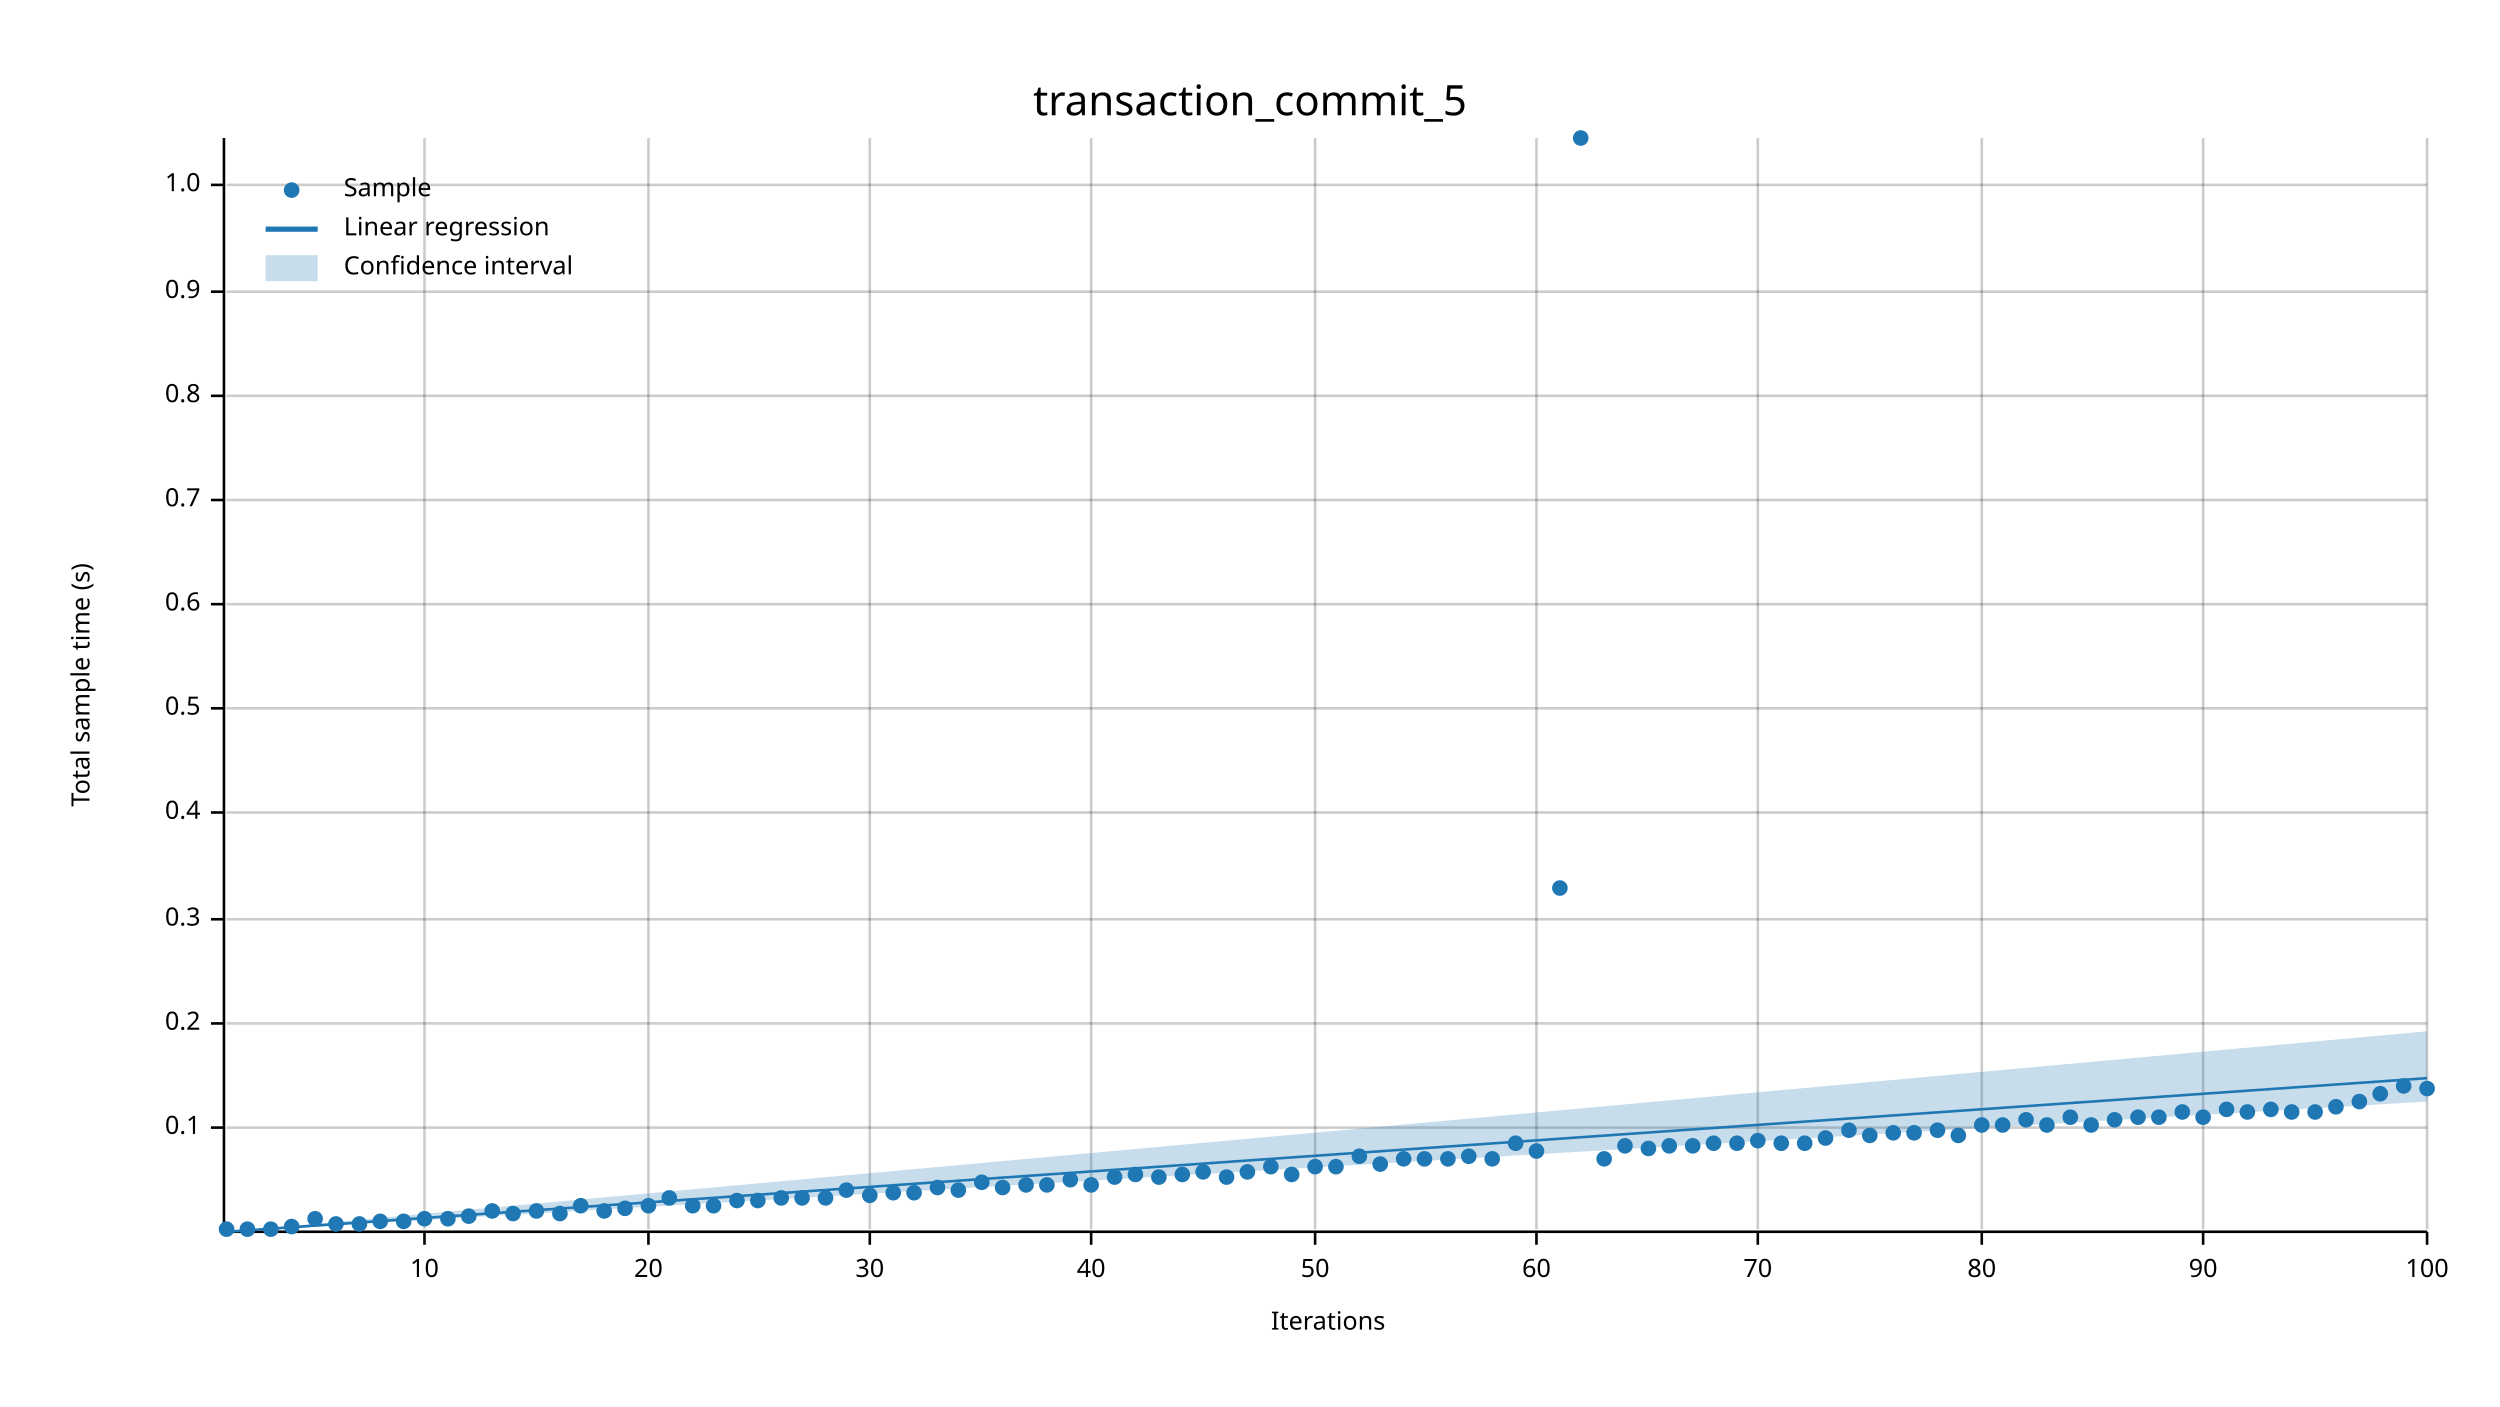
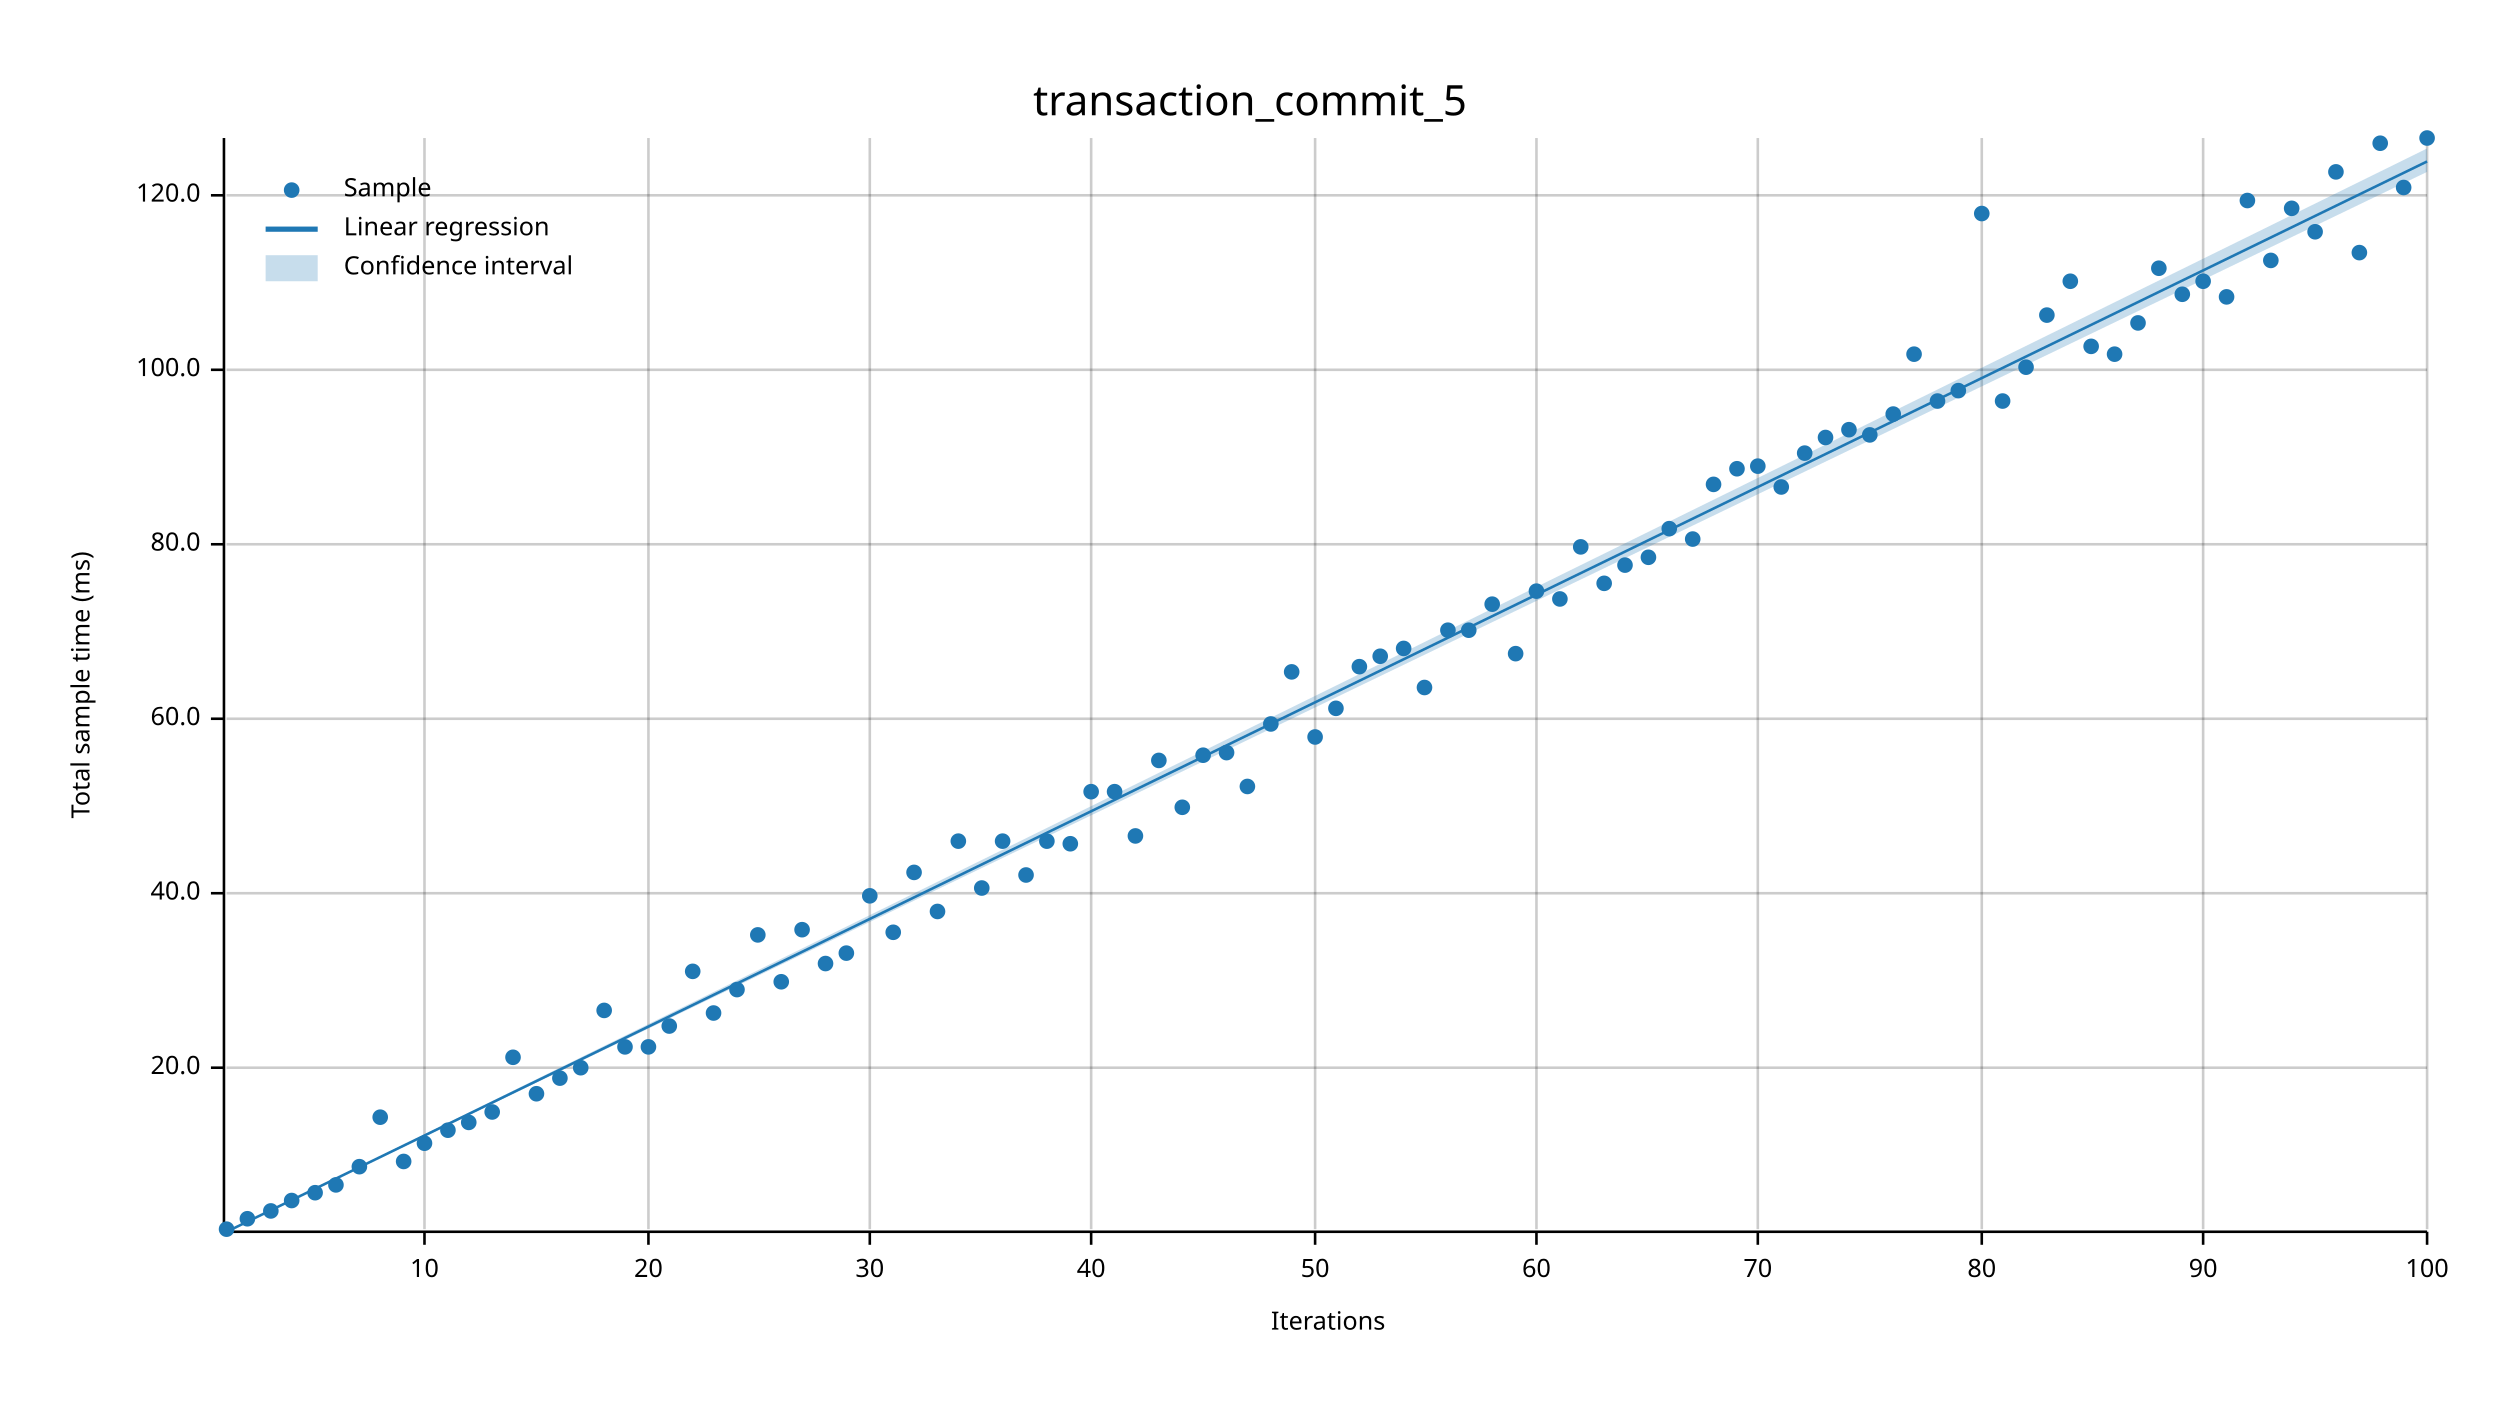
<svg xmlns="http://www.w3.org/2000/svg" width="960" height="540" viewBox="0 0 960 540">
  <text x="480" y="32" dy="0.76em" text-anchor="middle" font-family="sans-serif" font-size="16.129" opacity="1" fill="#000000">
transaction_commit_5
</text>
  <text x="27" y="263" dy="0.76em" text-anchor="middle" font-family="sans-serif" font-size="9.677" opacity="1" fill="#000000" transform="rotate(270, 27, 263)">
- Total sample time (s)
+ Total sample time (ms)
</text>
  <text x="510" y="513" dy="-0.5ex" text-anchor="middle" font-family="sans-serif" font-size="9.677" opacity="1" fill="#000000">
Iterations
</text>
  <line opacity="0.2" stroke="#000000" stroke-width="1" x1="163" y1="472" x2="163" y2="53" />
  <line opacity="0.2" stroke="#000000" stroke-width="1" x1="249" y1="472" x2="249" y2="53" />
  <line opacity="0.2" stroke="#000000" stroke-width="1" x1="334" y1="472" x2="334" y2="53" />
  <line opacity="0.2" stroke="#000000" stroke-width="1" x1="419" y1="472" x2="419" y2="53" />
  <line opacity="0.2" stroke="#000000" stroke-width="1" x1="505" y1="472" x2="505" y2="53" />
  <line opacity="0.2" stroke="#000000" stroke-width="1" x1="590" y1="472" x2="590" y2="53" />
  <line opacity="0.2" stroke="#000000" stroke-width="1" x1="675" y1="472" x2="675" y2="53" />
  <line opacity="0.2" stroke="#000000" stroke-width="1" x1="761" y1="472" x2="761" y2="53" />
  <line opacity="0.2" stroke="#000000" stroke-width="1" x1="846" y1="472" x2="846" y2="53" />
  <line opacity="0.2" stroke="#000000" stroke-width="1" x1="932" y1="472" x2="932" y2="53" />
-   <line opacity="0.2" stroke="#000000" stroke-width="1" x1="87" y1="433" x2="932" y2="433" />
-   <line opacity="0.2" stroke="#000000" stroke-width="1" x1="87" y1="393" x2="932" y2="393" />
-   <line opacity="0.2" stroke="#000000" stroke-width="1" x1="87" y1="353" x2="932" y2="353" />
-   <line opacity="0.2" stroke="#000000" stroke-width="1" x1="87" y1="312" x2="932" y2="312" />
-   <line opacity="0.2" stroke="#000000" stroke-width="1" x1="87" y1="272" x2="932" y2="272" />
-   <line opacity="0.2" stroke="#000000" stroke-width="1" x1="87" y1="232" x2="932" y2="232" />
-   <line opacity="0.2" stroke="#000000" stroke-width="1" x1="87" y1="192" x2="932" y2="192" />
-   <line opacity="0.2" stroke="#000000" stroke-width="1" x1="87" y1="152" x2="932" y2="152" />
-   <line opacity="0.2" stroke="#000000" stroke-width="1" x1="87" y1="112" x2="932" y2="112" />
-   <line opacity="0.2" stroke="#000000" stroke-width="1" x1="87" y1="71" x2="932" y2="71" />
+   <line opacity="0.2" stroke="#000000" stroke-width="1" x1="87" y1="410" x2="932" y2="410" />
+   <line opacity="0.2" stroke="#000000" stroke-width="1" x1="87" y1="343" x2="932" y2="343" />
+   <line opacity="0.2" stroke="#000000" stroke-width="1" x1="87" y1="276" x2="932" y2="276" />
+   <line opacity="0.2" stroke="#000000" stroke-width="1" x1="87" y1="209" x2="932" y2="209" />
+   <line opacity="0.2" stroke="#000000" stroke-width="1" x1="87" y1="142" x2="932" y2="142" />
+   <line opacity="0.2" stroke="#000000" stroke-width="1" x1="87" y1="75" x2="932" y2="75" />
  <polyline fill="none" opacity="1" stroke="#000000" stroke-width="1" points="86,53 86,472 " />
-   <text x="77" y="433" dy="0.5ex" text-anchor="end" font-family="sans-serif" font-size="9.677" opacity="1" fill="#000000">
- 0.1
- </text>
-   <polyline fill="none" opacity="1" stroke="#000000" stroke-width="1" points="81,433 86,433 " />
-   <text x="77" y="393" dy="0.5ex" text-anchor="end" font-family="sans-serif" font-size="9.677" opacity="1" fill="#000000">
- 0.2
- </text>
-   <polyline fill="none" opacity="1" stroke="#000000" stroke-width="1" points="81,393 86,393 " />
-   <text x="77" y="353" dy="0.5ex" text-anchor="end" font-family="sans-serif" font-size="9.677" opacity="1" fill="#000000">
- 0.3
- </text>
-   <polyline fill="none" opacity="1" stroke="#000000" stroke-width="1" points="81,353 86,353 " />
-   <text x="77" y="312" dy="0.5ex" text-anchor="end" font-family="sans-serif" font-size="9.677" opacity="1" fill="#000000">
- 0.4
- </text>
-   <polyline fill="none" opacity="1" stroke="#000000" stroke-width="1" points="81,312 86,312 " />
-   <text x="77" y="272" dy="0.5ex" text-anchor="end" font-family="sans-serif" font-size="9.677" opacity="1" fill="#000000">
- 0.5
- </text>
-   <polyline fill="none" opacity="1" stroke="#000000" stroke-width="1" points="81,272 86,272 " />
-   <text x="77" y="232" dy="0.5ex" text-anchor="end" font-family="sans-serif" font-size="9.677" opacity="1" fill="#000000">
- 0.6
- </text>
-   <polyline fill="none" opacity="1" stroke="#000000" stroke-width="1" points="81,232 86,232 " />
-   <text x="77" y="192" dy="0.5ex" text-anchor="end" font-family="sans-serif" font-size="9.677" opacity="1" fill="#000000">
- 0.7
- </text>
-   <polyline fill="none" opacity="1" stroke="#000000" stroke-width="1" points="81,192 86,192 " />
-   <text x="77" y="152" dy="0.5ex" text-anchor="end" font-family="sans-serif" font-size="9.677" opacity="1" fill="#000000">
- 0.8
- </text>
-   <polyline fill="none" opacity="1" stroke="#000000" stroke-width="1" points="81,152 86,152 " />
-   <text x="77" y="112" dy="0.5ex" text-anchor="end" font-family="sans-serif" font-size="9.677" opacity="1" fill="#000000">
- 0.9
- </text>
-   <polyline fill="none" opacity="1" stroke="#000000" stroke-width="1" points="81,112 86,112 " />
-   <text x="77" y="71" dy="0.5ex" text-anchor="end" font-family="sans-serif" font-size="9.677" opacity="1" fill="#000000">
- 1.0
- </text>
-   <polyline fill="none" opacity="1" stroke="#000000" stroke-width="1" points="81,71 86,71 " />
+   <text x="77" y="410" dy="0.5ex" text-anchor="end" font-family="sans-serif" font-size="9.677" opacity="1" fill="#000000">
+ 20.0
+ </text>
+   <polyline fill="none" opacity="1" stroke="#000000" stroke-width="1" points="81,410 86,410 " />
+   <text x="77" y="343" dy="0.5ex" text-anchor="end" font-family="sans-serif" font-size="9.677" opacity="1" fill="#000000">
+ 40.0
+ </text>
+   <polyline fill="none" opacity="1" stroke="#000000" stroke-width="1" points="81,343 86,343 " />
+   <text x="77" y="276" dy="0.5ex" text-anchor="end" font-family="sans-serif" font-size="9.677" opacity="1" fill="#000000">
+ 60.0
+ </text>
+   <polyline fill="none" opacity="1" stroke="#000000" stroke-width="1" points="81,276 86,276 " />
+   <text x="77" y="209" dy="0.5ex" text-anchor="end" font-family="sans-serif" font-size="9.677" opacity="1" fill="#000000">
+ 80.0
+ </text>
+   <polyline fill="none" opacity="1" stroke="#000000" stroke-width="1" points="81,209 86,209 " />
+   <text x="77" y="142" dy="0.5ex" text-anchor="end" font-family="sans-serif" font-size="9.677" opacity="1" fill="#000000">
+ 100.0
+ </text>
+   <polyline fill="none" opacity="1" stroke="#000000" stroke-width="1" points="81,142 86,142 " />
+   <text x="77" y="75" dy="0.5ex" text-anchor="end" font-family="sans-serif" font-size="9.677" opacity="1" fill="#000000">
+ 120.0
+ </text>
+   <polyline fill="none" opacity="1" stroke="#000000" stroke-width="1" points="81,75 86,75 " />
  <polyline fill="none" opacity="1" stroke="#000000" stroke-width="1" points="87,473 932,473 " />
  <text x="163" y="483" dy="0.76em" text-anchor="middle" font-family="sans-serif" font-size="9.677" opacity="1" fill="#000000">
10
</text>
  <polyline fill="none" opacity="1" stroke="#000000" stroke-width="1" points="163,473 163,478 " />
  <text x="249" y="483" dy="0.76em" text-anchor="middle" font-family="sans-serif" font-size="9.677" opacity="1" fill="#000000">
20
</text>
  <polyline fill="none" opacity="1" stroke="#000000" stroke-width="1" points="249,473 249,478 " />
  <text x="334" y="483" dy="0.76em" text-anchor="middle" font-family="sans-serif" font-size="9.677" opacity="1" fill="#000000">
30
</text>
  <polyline fill="none" opacity="1" stroke="#000000" stroke-width="1" points="334,473 334,478 " />
  <text x="419" y="483" dy="0.76em" text-anchor="middle" font-family="sans-serif" font-size="9.677" opacity="1" fill="#000000">
40
</text>
  <polyline fill="none" opacity="1" stroke="#000000" stroke-width="1" points="419,473 419,478 " />
  <text x="505" y="483" dy="0.76em" text-anchor="middle" font-family="sans-serif" font-size="9.677" opacity="1" fill="#000000">
50
</text>
  <polyline fill="none" opacity="1" stroke="#000000" stroke-width="1" points="505,473 505,478 " />
  <text x="590" y="483" dy="0.76em" text-anchor="middle" font-family="sans-serif" font-size="9.677" opacity="1" fill="#000000">
60
</text>
  <polyline fill="none" opacity="1" stroke="#000000" stroke-width="1" points="590,473 590,478 " />
  <text x="675" y="483" dy="0.76em" text-anchor="middle" font-family="sans-serif" font-size="9.677" opacity="1" fill="#000000">
70
</text>
  <polyline fill="none" opacity="1" stroke="#000000" stroke-width="1" points="675,473 675,478 " />
  <text x="761" y="483" dy="0.76em" text-anchor="middle" font-family="sans-serif" font-size="9.677" opacity="1" fill="#000000">
80
</text>
  <polyline fill="none" opacity="1" stroke="#000000" stroke-width="1" points="761,473 761,478 " />
  <text x="846" y="483" dy="0.76em" text-anchor="middle" font-family="sans-serif" font-size="9.677" opacity="1" fill="#000000">
90
</text>
  <polyline fill="none" opacity="1" stroke="#000000" stroke-width="1" points="846,473 846,478 " />
  <text x="932" y="483" dy="0.76em" text-anchor="middle" font-family="sans-serif" font-size="9.677" opacity="1" fill="#000000">
100
</text>
  <polyline fill="none" opacity="1" stroke="#000000" stroke-width="1" points="932,473 932,478 " />
  <circle cx="87" cy="472" r="3" opacity="1" fill="#1F78B4" stroke="none" stroke-width="1" />
-   <circle cx="95" cy="472" r="3" opacity="1" fill="#1F78B4" stroke="none" stroke-width="1" />
-   <circle cx="104" cy="472" r="3" opacity="1" fill="#1F78B4" stroke="none" stroke-width="1" />
-   <circle cx="112" cy="471" r="3" opacity="1" fill="#1F78B4" stroke="none" stroke-width="1" />
-   <circle cx="121" cy="468" r="3" opacity="1" fill="#1F78B4" stroke="none" stroke-width="1" />
-   <circle cx="129" cy="470" r="3" opacity="1" fill="#1F78B4" stroke="none" stroke-width="1" />
-   <circle cx="138" cy="470" r="3" opacity="1" fill="#1F78B4" stroke="none" stroke-width="1" />
-   <circle cx="146" cy="469" r="3" opacity="1" fill="#1F78B4" stroke="none" stroke-width="1" />
-   <circle cx="155" cy="469" r="3" opacity="1" fill="#1F78B4" stroke="none" stroke-width="1" />
-   <circle cx="163" cy="468" r="3" opacity="1" fill="#1F78B4" stroke="none" stroke-width="1" />
-   <circle cx="172" cy="468" r="3" opacity="1" fill="#1F78B4" stroke="none" stroke-width="1" />
-   <circle cx="180" cy="467" r="3" opacity="1" fill="#1F78B4" stroke="none" stroke-width="1" />
-   <circle cx="189" cy="465" r="3" opacity="1" fill="#1F78B4" stroke="none" stroke-width="1" />
-   <circle cx="197" cy="466" r="3" opacity="1" fill="#1F78B4" stroke="none" stroke-width="1" />
-   <circle cx="206" cy="465" r="3" opacity="1" fill="#1F78B4" stroke="none" stroke-width="1" />
-   <circle cx="215" cy="466" r="3" opacity="1" fill="#1F78B4" stroke="none" stroke-width="1" />
-   <circle cx="223" cy="463" r="3" opacity="1" fill="#1F78B4" stroke="none" stroke-width="1" />
-   <circle cx="232" cy="465" r="3" opacity="1" fill="#1F78B4" stroke="none" stroke-width="1" />
-   <circle cx="240" cy="464" r="3" opacity="1" fill="#1F78B4" stroke="none" stroke-width="1" />
-   <circle cx="249" cy="463" r="3" opacity="1" fill="#1F78B4" stroke="none" stroke-width="1" />
-   <circle cx="257" cy="460" r="3" opacity="1" fill="#1F78B4" stroke="none" stroke-width="1" />
-   <circle cx="266" cy="463" r="3" opacity="1" fill="#1F78B4" stroke="none" stroke-width="1" />
-   <circle cx="274" cy="463" r="3" opacity="1" fill="#1F78B4" stroke="none" stroke-width="1" />
-   <circle cx="283" cy="461" r="3" opacity="1" fill="#1F78B4" stroke="none" stroke-width="1" />
-   <circle cx="291" cy="461" r="3" opacity="1" fill="#1F78B4" stroke="none" stroke-width="1" />
-   <circle cx="300" cy="460" r="3" opacity="1" fill="#1F78B4" stroke="none" stroke-width="1" />
-   <circle cx="308" cy="460" r="3" opacity="1" fill="#1F78B4" stroke="none" stroke-width="1" />
-   <circle cx="317" cy="460" r="3" opacity="1" fill="#1F78B4" stroke="none" stroke-width="1" />
-   <circle cx="325" cy="457" r="3" opacity="1" fill="#1F78B4" stroke="none" stroke-width="1" />
-   <circle cx="334" cy="459" r="3" opacity="1" fill="#1F78B4" stroke="none" stroke-width="1" />
-   <circle cx="343" cy="458" r="3" opacity="1" fill="#1F78B4" stroke="none" stroke-width="1" />
-   <circle cx="351" cy="458" r="3" opacity="1" fill="#1F78B4" stroke="none" stroke-width="1" />
-   <circle cx="360" cy="456" r="3" opacity="1" fill="#1F78B4" stroke="none" stroke-width="1" />
-   <circle cx="368" cy="457" r="3" opacity="1" fill="#1F78B4" stroke="none" stroke-width="1" />
-   <circle cx="377" cy="454" r="3" opacity="1" fill="#1F78B4" stroke="none" stroke-width="1" />
-   <circle cx="385" cy="456" r="3" opacity="1" fill="#1F78B4" stroke="none" stroke-width="1" />
-   <circle cx="394" cy="455" r="3" opacity="1" fill="#1F78B4" stroke="none" stroke-width="1" />
-   <circle cx="402" cy="455" r="3" opacity="1" fill="#1F78B4" stroke="none" stroke-width="1" />
-   <circle cx="411" cy="453" r="3" opacity="1" fill="#1F78B4" stroke="none" stroke-width="1" />
-   <circle cx="419" cy="455" r="3" opacity="1" fill="#1F78B4" stroke="none" stroke-width="1" />
-   <circle cx="428" cy="452" r="3" opacity="1" fill="#1F78B4" stroke="none" stroke-width="1" />
-   <circle cx="436" cy="451" r="3" opacity="1" fill="#1F78B4" stroke="none" stroke-width="1" />
-   <circle cx="445" cy="452" r="3" opacity="1" fill="#1F78B4" stroke="none" stroke-width="1" />
-   <circle cx="454" cy="451" r="3" opacity="1" fill="#1F78B4" stroke="none" stroke-width="1" />
-   <circle cx="462" cy="450" r="3" opacity="1" fill="#1F78B4" stroke="none" stroke-width="1" />
-   <circle cx="471" cy="452" r="3" opacity="1" fill="#1F78B4" stroke="none" stroke-width="1" />
-   <circle cx="479" cy="450" r="3" opacity="1" fill="#1F78B4" stroke="none" stroke-width="1" />
-   <circle cx="488" cy="448" r="3" opacity="1" fill="#1F78B4" stroke="none" stroke-width="1" />
-   <circle cx="496" cy="451" r="3" opacity="1" fill="#1F78B4" stroke="none" stroke-width="1" />
-   <circle cx="505" cy="448" r="3" opacity="1" fill="#1F78B4" stroke="none" stroke-width="1" />
-   <circle cx="513" cy="448" r="3" opacity="1" fill="#1F78B4" stroke="none" stroke-width="1" />
-   <circle cx="522" cy="444" r="3" opacity="1" fill="#1F78B4" stroke="none" stroke-width="1" />
-   <circle cx="530" cy="447" r="3" opacity="1" fill="#1F78B4" stroke="none" stroke-width="1" />
-   <circle cx="539" cy="445" r="3" opacity="1" fill="#1F78B4" stroke="none" stroke-width="1" />
-   <circle cx="547" cy="445" r="3" opacity="1" fill="#1F78B4" stroke="none" stroke-width="1" />
-   <circle cx="556" cy="445" r="3" opacity="1" fill="#1F78B4" stroke="none" stroke-width="1" />
-   <circle cx="564" cy="444" r="3" opacity="1" fill="#1F78B4" stroke="none" stroke-width="1" />
-   <circle cx="573" cy="445" r="3" opacity="1" fill="#1F78B4" stroke="none" stroke-width="1" />
-   <circle cx="582" cy="439" r="3" opacity="1" fill="#1F78B4" stroke="none" stroke-width="1" />
-   <circle cx="590" cy="442" r="3" opacity="1" fill="#1F78B4" stroke="none" stroke-width="1" />
-   <circle cx="599" cy="341" r="3" opacity="1" fill="#1F78B4" stroke="none" stroke-width="1" />
-   <circle cx="607" cy="53" r="3" opacity="1" fill="#1F78B4" stroke="none" stroke-width="1" />
-   <circle cx="616" cy="445" r="3" opacity="1" fill="#1F78B4" stroke="none" stroke-width="1" />
-   <circle cx="624" cy="440" r="3" opacity="1" fill="#1F78B4" stroke="none" stroke-width="1" />
-   <circle cx="633" cy="441" r="3" opacity="1" fill="#1F78B4" stroke="none" stroke-width="1" />
-   <circle cx="641" cy="440" r="3" opacity="1" fill="#1F78B4" stroke="none" stroke-width="1" />
-   <circle cx="650" cy="440" r="3" opacity="1" fill="#1F78B4" stroke="none" stroke-width="1" />
-   <circle cx="658" cy="439" r="3" opacity="1" fill="#1F78B4" stroke="none" stroke-width="1" />
-   <circle cx="667" cy="439" r="3" opacity="1" fill="#1F78B4" stroke="none" stroke-width="1" />
-   <circle cx="675" cy="438" r="3" opacity="1" fill="#1F78B4" stroke="none" stroke-width="1" />
-   <circle cx="684" cy="439" r="3" opacity="1" fill="#1F78B4" stroke="none" stroke-width="1" />
-   <circle cx="693" cy="439" r="3" opacity="1" fill="#1F78B4" stroke="none" stroke-width="1" />
-   <circle cx="701" cy="437" r="3" opacity="1" fill="#1F78B4" stroke="none" stroke-width="1" />
-   <circle cx="710" cy="434" r="3" opacity="1" fill="#1F78B4" stroke="none" stroke-width="1" />
-   <circle cx="718" cy="436" r="3" opacity="1" fill="#1F78B4" stroke="none" stroke-width="1" />
-   <circle cx="727" cy="435" r="3" opacity="1" fill="#1F78B4" stroke="none" stroke-width="1" />
-   <circle cx="735" cy="435" r="3" opacity="1" fill="#1F78B4" stroke="none" stroke-width="1" />
-   <circle cx="744" cy="434" r="3" opacity="1" fill="#1F78B4" stroke="none" stroke-width="1" />
-   <circle cx="752" cy="436" r="3" opacity="1" fill="#1F78B4" stroke="none" stroke-width="1" />
-   <circle cx="761" cy="432" r="3" opacity="1" fill="#1F78B4" stroke="none" stroke-width="1" />
-   <circle cx="769" cy="432" r="3" opacity="1" fill="#1F78B4" stroke="none" stroke-width="1" />
-   <circle cx="778" cy="430" r="3" opacity="1" fill="#1F78B4" stroke="none" stroke-width="1" />
-   <circle cx="786" cy="432" r="3" opacity="1" fill="#1F78B4" stroke="none" stroke-width="1" />
-   <circle cx="795" cy="429" r="3" opacity="1" fill="#1F78B4" stroke="none" stroke-width="1" />
-   <circle cx="803" cy="432" r="3" opacity="1" fill="#1F78B4" stroke="none" stroke-width="1" />
-   <circle cx="812" cy="430" r="3" opacity="1" fill="#1F78B4" stroke="none" stroke-width="1" />
-   <circle cx="821" cy="429" r="3" opacity="1" fill="#1F78B4" stroke="none" stroke-width="1" />
-   <circle cx="829" cy="429" r="3" opacity="1" fill="#1F78B4" stroke="none" stroke-width="1" />
-   <circle cx="838" cy="427" r="3" opacity="1" fill="#1F78B4" stroke="none" stroke-width="1" />
-   <circle cx="846" cy="429" r="3" opacity="1" fill="#1F78B4" stroke="none" stroke-width="1" />
-   <circle cx="855" cy="426" r="3" opacity="1" fill="#1F78B4" stroke="none" stroke-width="1" />
-   <circle cx="863" cy="427" r="3" opacity="1" fill="#1F78B4" stroke="none" stroke-width="1" />
-   <circle cx="872" cy="426" r="3" opacity="1" fill="#1F78B4" stroke="none" stroke-width="1" />
-   <circle cx="880" cy="427" r="3" opacity="1" fill="#1F78B4" stroke="none" stroke-width="1" />
-   <circle cx="889" cy="427" r="3" opacity="1" fill="#1F78B4" stroke="none" stroke-width="1" />
-   <circle cx="897" cy="425" r="3" opacity="1" fill="#1F78B4" stroke="none" stroke-width="1" />
-   <circle cx="906" cy="423" r="3" opacity="1" fill="#1F78B4" stroke="none" stroke-width="1" />
-   <circle cx="914" cy="420" r="3" opacity="1" fill="#1F78B4" stroke="none" stroke-width="1" />
-   <circle cx="923" cy="417" r="3" opacity="1" fill="#1F78B4" stroke="none" stroke-width="1" />
-   <circle cx="932" cy="418" r="3" opacity="1" fill="#1F78B4" stroke="none" stroke-width="1" />
-   <polyline fill="none" opacity="1" stroke="#1F78B4" stroke-width="1" points="87,473 932,414 " />
-   <polygon opacity="0.25" fill="#1F78B4" points="87,473 932,423 932,396 " />
+   <circle cx="95" cy="468" r="3" opacity="1" fill="#1F78B4" stroke="none" stroke-width="1" />
+   <circle cx="104" cy="465" r="3" opacity="1" fill="#1F78B4" stroke="none" stroke-width="1" />
+   <circle cx="112" cy="461" r="3" opacity="1" fill="#1F78B4" stroke="none" stroke-width="1" />
+   <circle cx="121" cy="458" r="3" opacity="1" fill="#1F78B4" stroke="none" stroke-width="1" />
+   <circle cx="129" cy="455" r="3" opacity="1" fill="#1F78B4" stroke="none" stroke-width="1" />
+   <circle cx="138" cy="448" r="3" opacity="1" fill="#1F78B4" stroke="none" stroke-width="1" />
+   <circle cx="146" cy="429" r="3" opacity="1" fill="#1F78B4" stroke="none" stroke-width="1" />
+   <circle cx="155" cy="446" r="3" opacity="1" fill="#1F78B4" stroke="none" stroke-width="1" />
+   <circle cx="163" cy="439" r="3" opacity="1" fill="#1F78B4" stroke="none" stroke-width="1" />
+   <circle cx="172" cy="434" r="3" opacity="1" fill="#1F78B4" stroke="none" stroke-width="1" />
+   <circle cx="180" cy="431" r="3" opacity="1" fill="#1F78B4" stroke="none" stroke-width="1" />
+   <circle cx="189" cy="427" r="3" opacity="1" fill="#1F78B4" stroke="none" stroke-width="1" />
+   <circle cx="197" cy="406" r="3" opacity="1" fill="#1F78B4" stroke="none" stroke-width="1" />
+   <circle cx="206" cy="420" r="3" opacity="1" fill="#1F78B4" stroke="none" stroke-width="1" />
+   <circle cx="215" cy="414" r="3" opacity="1" fill="#1F78B4" stroke="none" stroke-width="1" />
+   <circle cx="223" cy="410" r="3" opacity="1" fill="#1F78B4" stroke="none" stroke-width="1" />
+   <circle cx="232" cy="388" r="3" opacity="1" fill="#1F78B4" stroke="none" stroke-width="1" />
+   <circle cx="240" cy="402" r="3" opacity="1" fill="#1F78B4" stroke="none" stroke-width="1" />
+   <circle cx="249" cy="402" r="3" opacity="1" fill="#1F78B4" stroke="none" stroke-width="1" />
+   <circle cx="257" cy="394" r="3" opacity="1" fill="#1F78B4" stroke="none" stroke-width="1" />
+   <circle cx="266" cy="373" r="3" opacity="1" fill="#1F78B4" stroke="none" stroke-width="1" />
+   <circle cx="274" cy="389" r="3" opacity="1" fill="#1F78B4" stroke="none" stroke-width="1" />
+   <circle cx="283" cy="380" r="3" opacity="1" fill="#1F78B4" stroke="none" stroke-width="1" />
+   <circle cx="291" cy="359" r="3" opacity="1" fill="#1F78B4" stroke="none" stroke-width="1" />
+   <circle cx="300" cy="377" r="3" opacity="1" fill="#1F78B4" stroke="none" stroke-width="1" />
+   <circle cx="308" cy="357" r="3" opacity="1" fill="#1F78B4" stroke="none" stroke-width="1" />
+   <circle cx="317" cy="370" r="3" opacity="1" fill="#1F78B4" stroke="none" stroke-width="1" />
+   <circle cx="325" cy="366" r="3" opacity="1" fill="#1F78B4" stroke="none" stroke-width="1" />
+   <circle cx="334" cy="344" r="3" opacity="1" fill="#1F78B4" stroke="none" stroke-width="1" />
+   <circle cx="343" cy="358" r="3" opacity="1" fill="#1F78B4" stroke="none" stroke-width="1" />
+   <circle cx="351" cy="335" r="3" opacity="1" fill="#1F78B4" stroke="none" stroke-width="1" />
+   <circle cx="360" cy="350" r="3" opacity="1" fill="#1F78B4" stroke="none" stroke-width="1" />
+   <circle cx="368" cy="323" r="3" opacity="1" fill="#1F78B4" stroke="none" stroke-width="1" />
+   <circle cx="377" cy="341" r="3" opacity="1" fill="#1F78B4" stroke="none" stroke-width="1" />
+   <circle cx="385" cy="323" r="3" opacity="1" fill="#1F78B4" stroke="none" stroke-width="1" />
+   <circle cx="394" cy="336" r="3" opacity="1" fill="#1F78B4" stroke="none" stroke-width="1" />
+   <circle cx="402" cy="323" r="3" opacity="1" fill="#1F78B4" stroke="none" stroke-width="1" />
+   <circle cx="411" cy="324" r="3" opacity="1" fill="#1F78B4" stroke="none" stroke-width="1" />
+   <circle cx="419" cy="304" r="3" opacity="1" fill="#1F78B4" stroke="none" stroke-width="1" />
+   <circle cx="428" cy="304" r="3" opacity="1" fill="#1F78B4" stroke="none" stroke-width="1" />
+   <circle cx="436" cy="321" r="3" opacity="1" fill="#1F78B4" stroke="none" stroke-width="1" />
+   <circle cx="445" cy="292" r="3" opacity="1" fill="#1F78B4" stroke="none" stroke-width="1" />
+   <circle cx="454" cy="310" r="3" opacity="1" fill="#1F78B4" stroke="none" stroke-width="1" />
+   <circle cx="462" cy="290" r="3" opacity="1" fill="#1F78B4" stroke="none" stroke-width="1" />
+   <circle cx="471" cy="289" r="3" opacity="1" fill="#1F78B4" stroke="none" stroke-width="1" />
+   <circle cx="479" cy="302" r="3" opacity="1" fill="#1F78B4" stroke="none" stroke-width="1" />
+   <circle cx="488" cy="278" r="3" opacity="1" fill="#1F78B4" stroke="none" stroke-width="1" />
+   <circle cx="496" cy="258" r="3" opacity="1" fill="#1F78B4" stroke="none" stroke-width="1" />
+   <circle cx="505" cy="283" r="3" opacity="1" fill="#1F78B4" stroke="none" stroke-width="1" />
+   <circle cx="513" cy="272" r="3" opacity="1" fill="#1F78B4" stroke="none" stroke-width="1" />
+   <circle cx="522" cy="256" r="3" opacity="1" fill="#1F78B4" stroke="none" stroke-width="1" />
+   <circle cx="530" cy="252" r="3" opacity="1" fill="#1F78B4" stroke="none" stroke-width="1" />
+   <circle cx="539" cy="249" r="3" opacity="1" fill="#1F78B4" stroke="none" stroke-width="1" />
+   <circle cx="547" cy="264" r="3" opacity="1" fill="#1F78B4" stroke="none" stroke-width="1" />
+   <circle cx="556" cy="242" r="3" opacity="1" fill="#1F78B4" stroke="none" stroke-width="1" />
+   <circle cx="564" cy="242" r="3" opacity="1" fill="#1F78B4" stroke="none" stroke-width="1" />
+   <circle cx="573" cy="232" r="3" opacity="1" fill="#1F78B4" stroke="none" stroke-width="1" />
+   <circle cx="582" cy="251" r="3" opacity="1" fill="#1F78B4" stroke="none" stroke-width="1" />
+   <circle cx="590" cy="227" r="3" opacity="1" fill="#1F78B4" stroke="none" stroke-width="1" />
+   <circle cx="599" cy="230" r="3" opacity="1" fill="#1F78B4" stroke="none" stroke-width="1" />
+   <circle cx="607" cy="210" r="3" opacity="1" fill="#1F78B4" stroke="none" stroke-width="1" />
+   <circle cx="616" cy="224" r="3" opacity="1" fill="#1F78B4" stroke="none" stroke-width="1" />
+   <circle cx="624" cy="217" r="3" opacity="1" fill="#1F78B4" stroke="none" stroke-width="1" />
+   <circle cx="633" cy="214" r="3" opacity="1" fill="#1F78B4" stroke="none" stroke-width="1" />
+   <circle cx="641" cy="203" r="3" opacity="1" fill="#1F78B4" stroke="none" stroke-width="1" />
+   <circle cx="650" cy="207" r="3" opacity="1" fill="#1F78B4" stroke="none" stroke-width="1" />
+   <circle cx="658" cy="186" r="3" opacity="1" fill="#1F78B4" stroke="none" stroke-width="1" />
+   <circle cx="667" cy="180" r="3" opacity="1" fill="#1F78B4" stroke="none" stroke-width="1" />
+   <circle cx="675" cy="179" r="3" opacity="1" fill="#1F78B4" stroke="none" stroke-width="1" />
+   <circle cx="684" cy="187" r="3" opacity="1" fill="#1F78B4" stroke="none" stroke-width="1" />
+   <circle cx="693" cy="174" r="3" opacity="1" fill="#1F78B4" stroke="none" stroke-width="1" />
+   <circle cx="701" cy="168" r="3" opacity="1" fill="#1F78B4" stroke="none" stroke-width="1" />
+   <circle cx="710" cy="165" r="3" opacity="1" fill="#1F78B4" stroke="none" stroke-width="1" />
+   <circle cx="718" cy="167" r="3" opacity="1" fill="#1F78B4" stroke="none" stroke-width="1" />
+   <circle cx="727" cy="159" r="3" opacity="1" fill="#1F78B4" stroke="none" stroke-width="1" />
+   <circle cx="735" cy="136" r="3" opacity="1" fill="#1F78B4" stroke="none" stroke-width="1" />
+   <circle cx="744" cy="154" r="3" opacity="1" fill="#1F78B4" stroke="none" stroke-width="1" />
+   <circle cx="752" cy="150" r="3" opacity="1" fill="#1F78B4" stroke="none" stroke-width="1" />
+   <circle cx="761" cy="82" r="3" opacity="1" fill="#1F78B4" stroke="none" stroke-width="1" />
+   <circle cx="769" cy="154" r="3" opacity="1" fill="#1F78B4" stroke="none" stroke-width="1" />
+   <circle cx="778" cy="141" r="3" opacity="1" fill="#1F78B4" stroke="none" stroke-width="1" />
+   <circle cx="786" cy="121" r="3" opacity="1" fill="#1F78B4" stroke="none" stroke-width="1" />
+   <circle cx="795" cy="108" r="3" opacity="1" fill="#1F78B4" stroke="none" stroke-width="1" />
+   <circle cx="803" cy="133" r="3" opacity="1" fill="#1F78B4" stroke="none" stroke-width="1" />
+   <circle cx="812" cy="136" r="3" opacity="1" fill="#1F78B4" stroke="none" stroke-width="1" />
+   <circle cx="821" cy="124" r="3" opacity="1" fill="#1F78B4" stroke="none" stroke-width="1" />
+   <circle cx="829" cy="103" r="3" opacity="1" fill="#1F78B4" stroke="none" stroke-width="1" />
+   <circle cx="838" cy="113" r="3" opacity="1" fill="#1F78B4" stroke="none" stroke-width="1" />
+   <circle cx="846" cy="108" r="3" opacity="1" fill="#1F78B4" stroke="none" stroke-width="1" />
+   <circle cx="855" cy="114" r="3" opacity="1" fill="#1F78B4" stroke="none" stroke-width="1" />
+   <circle cx="863" cy="77" r="3" opacity="1" fill="#1F78B4" stroke="none" stroke-width="1" />
+   <circle cx="872" cy="100" r="3" opacity="1" fill="#1F78B4" stroke="none" stroke-width="1" />
+   <circle cx="880" cy="80" r="3" opacity="1" fill="#1F78B4" stroke="none" stroke-width="1" />
+   <circle cx="889" cy="89" r="3" opacity="1" fill="#1F78B4" stroke="none" stroke-width="1" />
+   <circle cx="897" cy="66" r="3" opacity="1" fill="#1F78B4" stroke="none" stroke-width="1" />
+   <circle cx="906" cy="97" r="3" opacity="1" fill="#1F78B4" stroke="none" stroke-width="1" />
+   <circle cx="914" cy="55" r="3" opacity="1" fill="#1F78B4" stroke="none" stroke-width="1" />
+   <circle cx="923" cy="72" r="3" opacity="1" fill="#1F78B4" stroke="none" stroke-width="1" />
+   <circle cx="932" cy="53" r="3" opacity="1" fill="#1F78B4" stroke="none" stroke-width="1" />
+   <polyline fill="none" opacity="1" stroke="#1F78B4" stroke-width="1" points="87,473 932,62 " />
+   <polygon opacity="0.25" fill="#1F78B4" points="87,473 932,66 932,57 " />
  <text x="132" y="68" dy="0.76em" text-anchor="start" font-family="sans-serif" font-size="9.677" opacity="1" fill="#000000">
Sample
</text>
  <text x="132" y="83" dy="0.76em" text-anchor="start" font-family="sans-serif" font-size="9.677" opacity="1" fill="#000000">
Linear regression
</text>
  <text x="132" y="98" dy="0.76em" text-anchor="start" font-family="sans-serif" font-size="9.677" opacity="1" fill="#000000">
Confidence interval
</text>
  <circle cx="112" cy="73" r="3" opacity="1" fill="#1F78B4" stroke="none" stroke-width="1" />
  <polyline fill="none" opacity="1" stroke="#1F78B4" stroke-width="2" points="102,88 122,88 " />
  <rect x="102" y="98" width="20" height="10" opacity="0.25" fill="#1F78B4" stroke="none" />
</svg>
